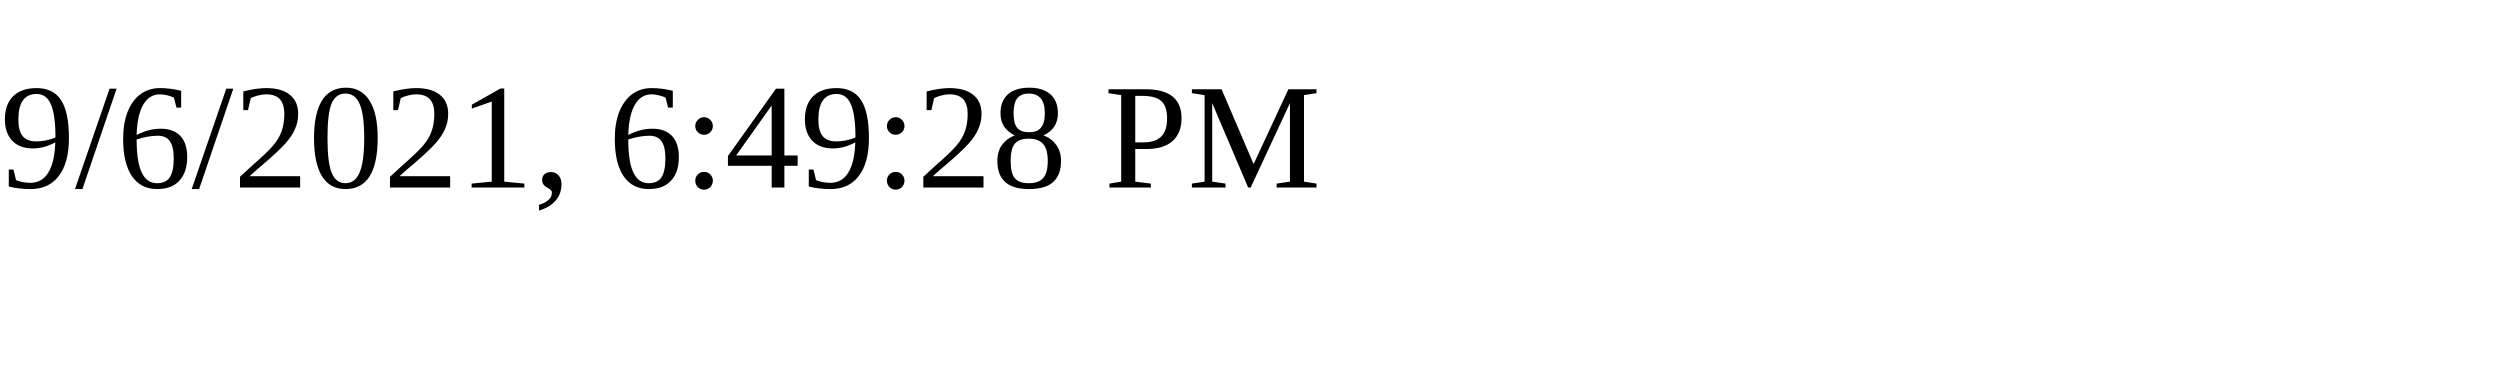
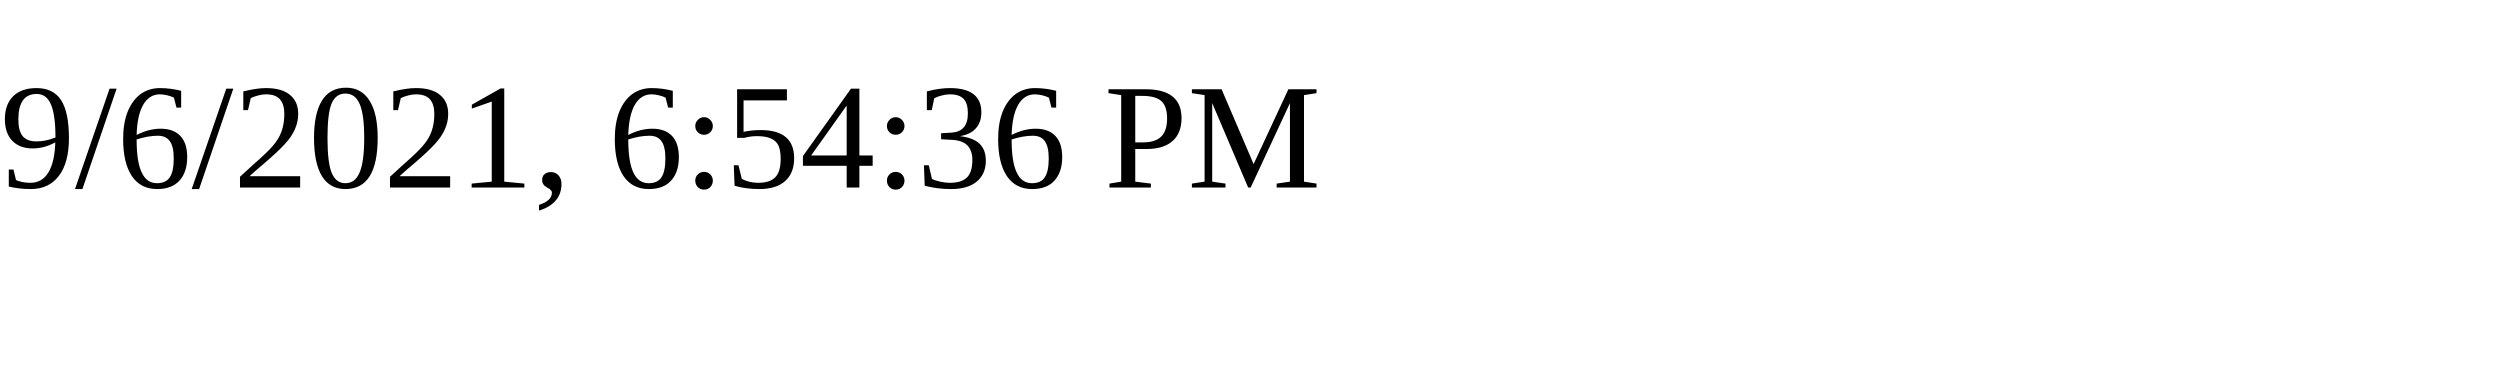
<svg xmlns="http://www.w3.org/2000/svg" height="30" width="200">
-   <text x="0" y="15">9/6/2021, 6:49:28 PM</text>
+   <text x="0" y="15">9/6/2021, 6:54:36 PM</text>
</svg>
